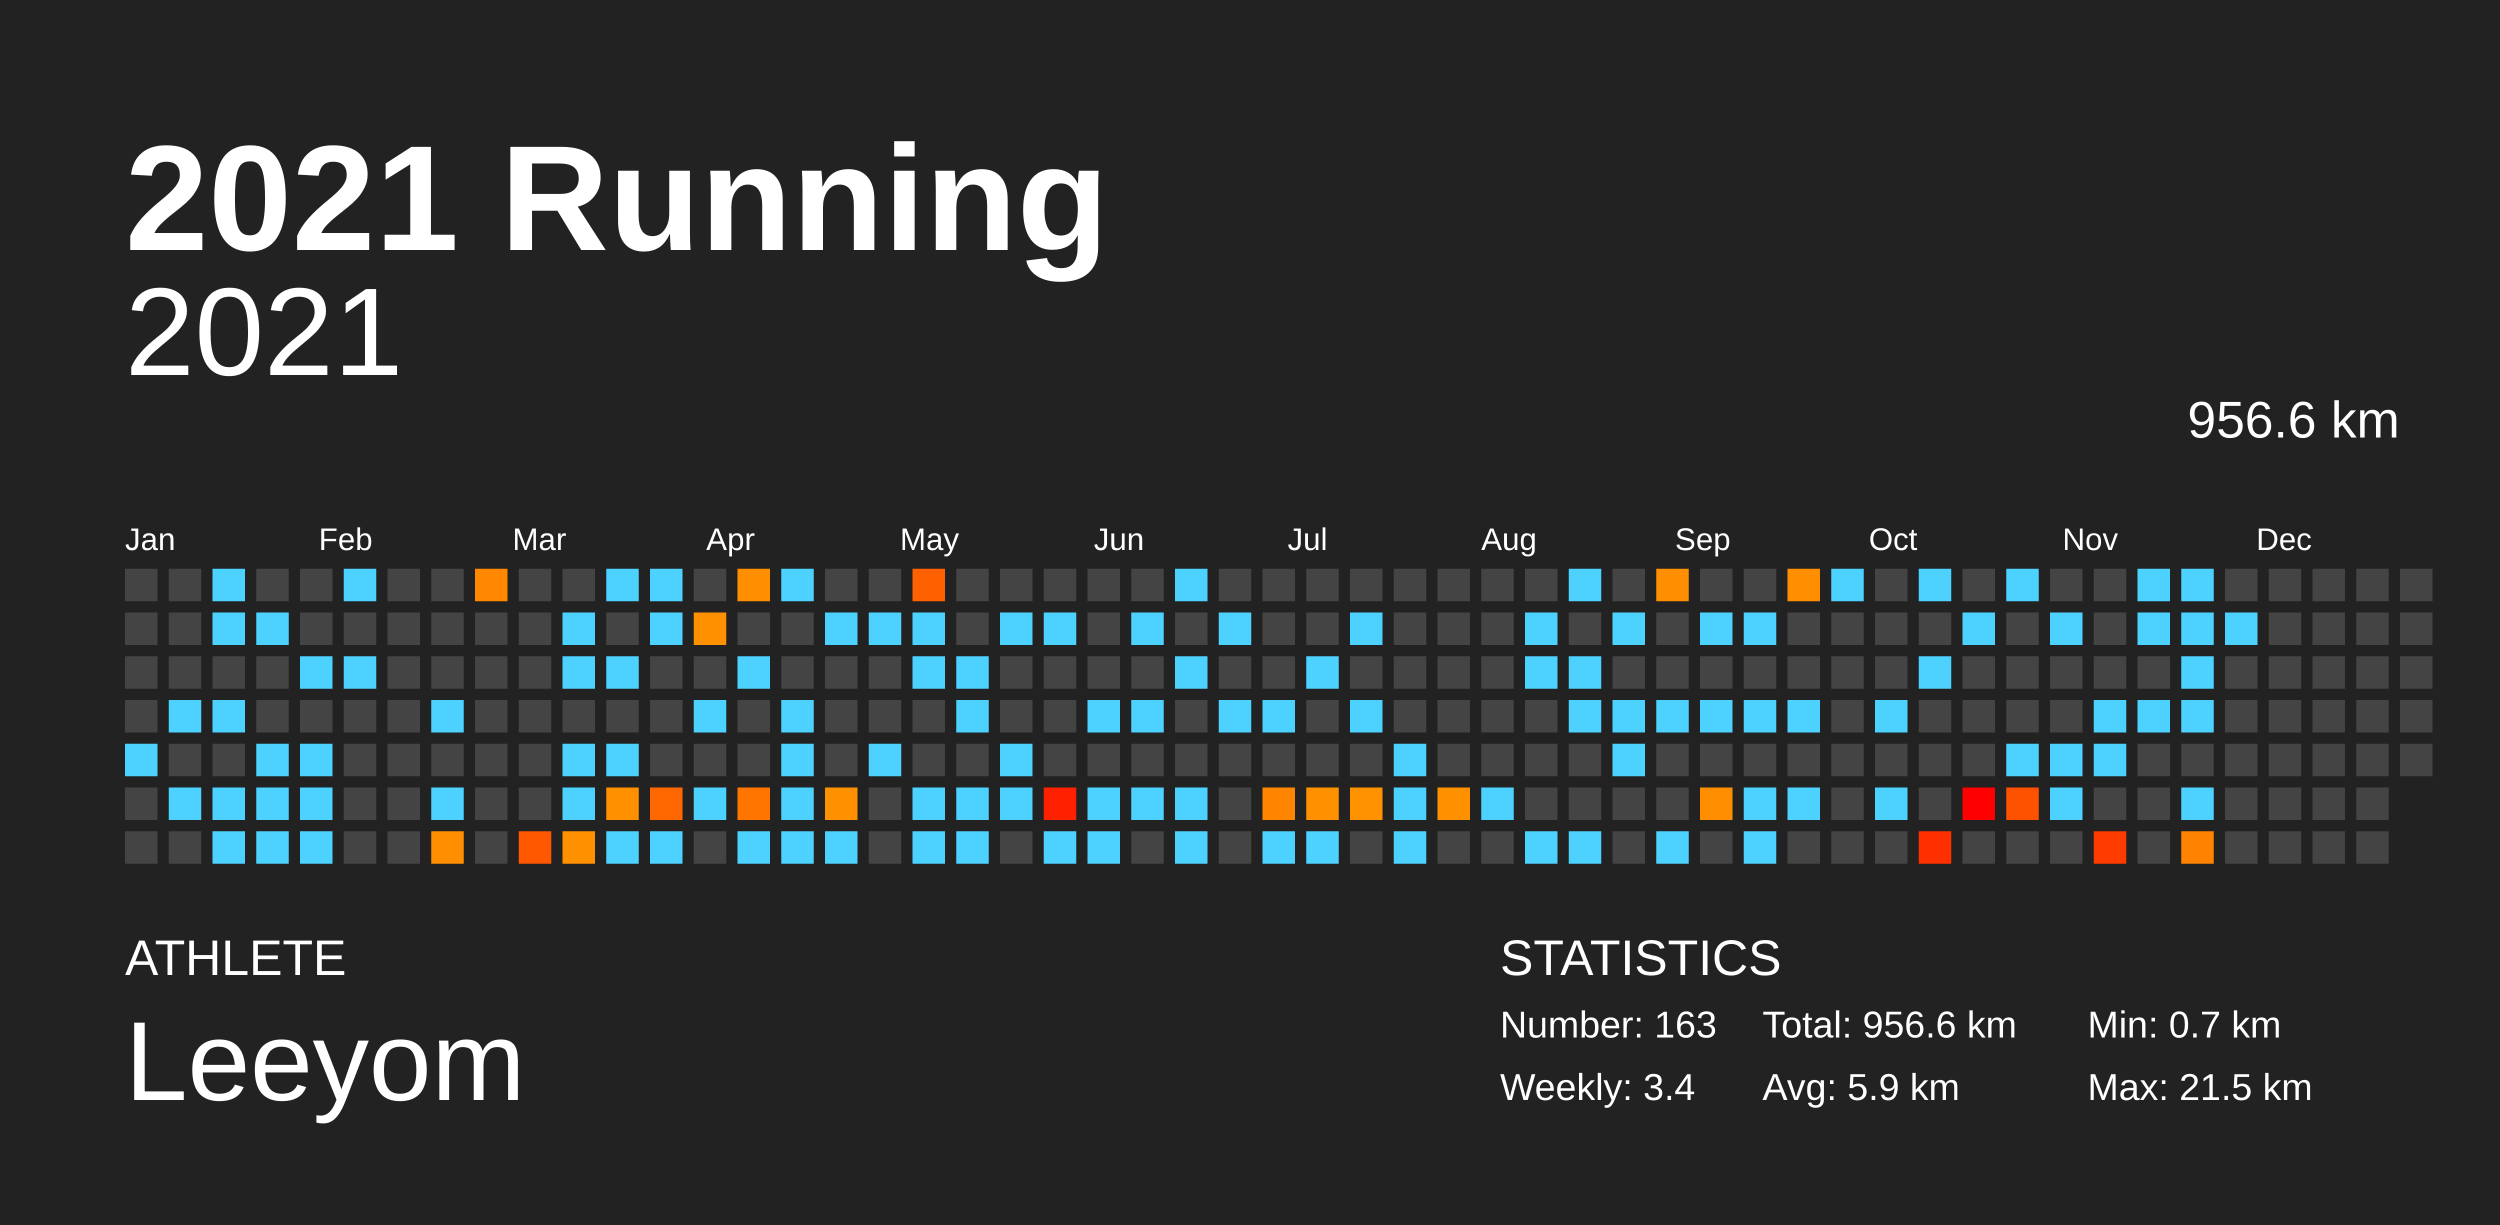
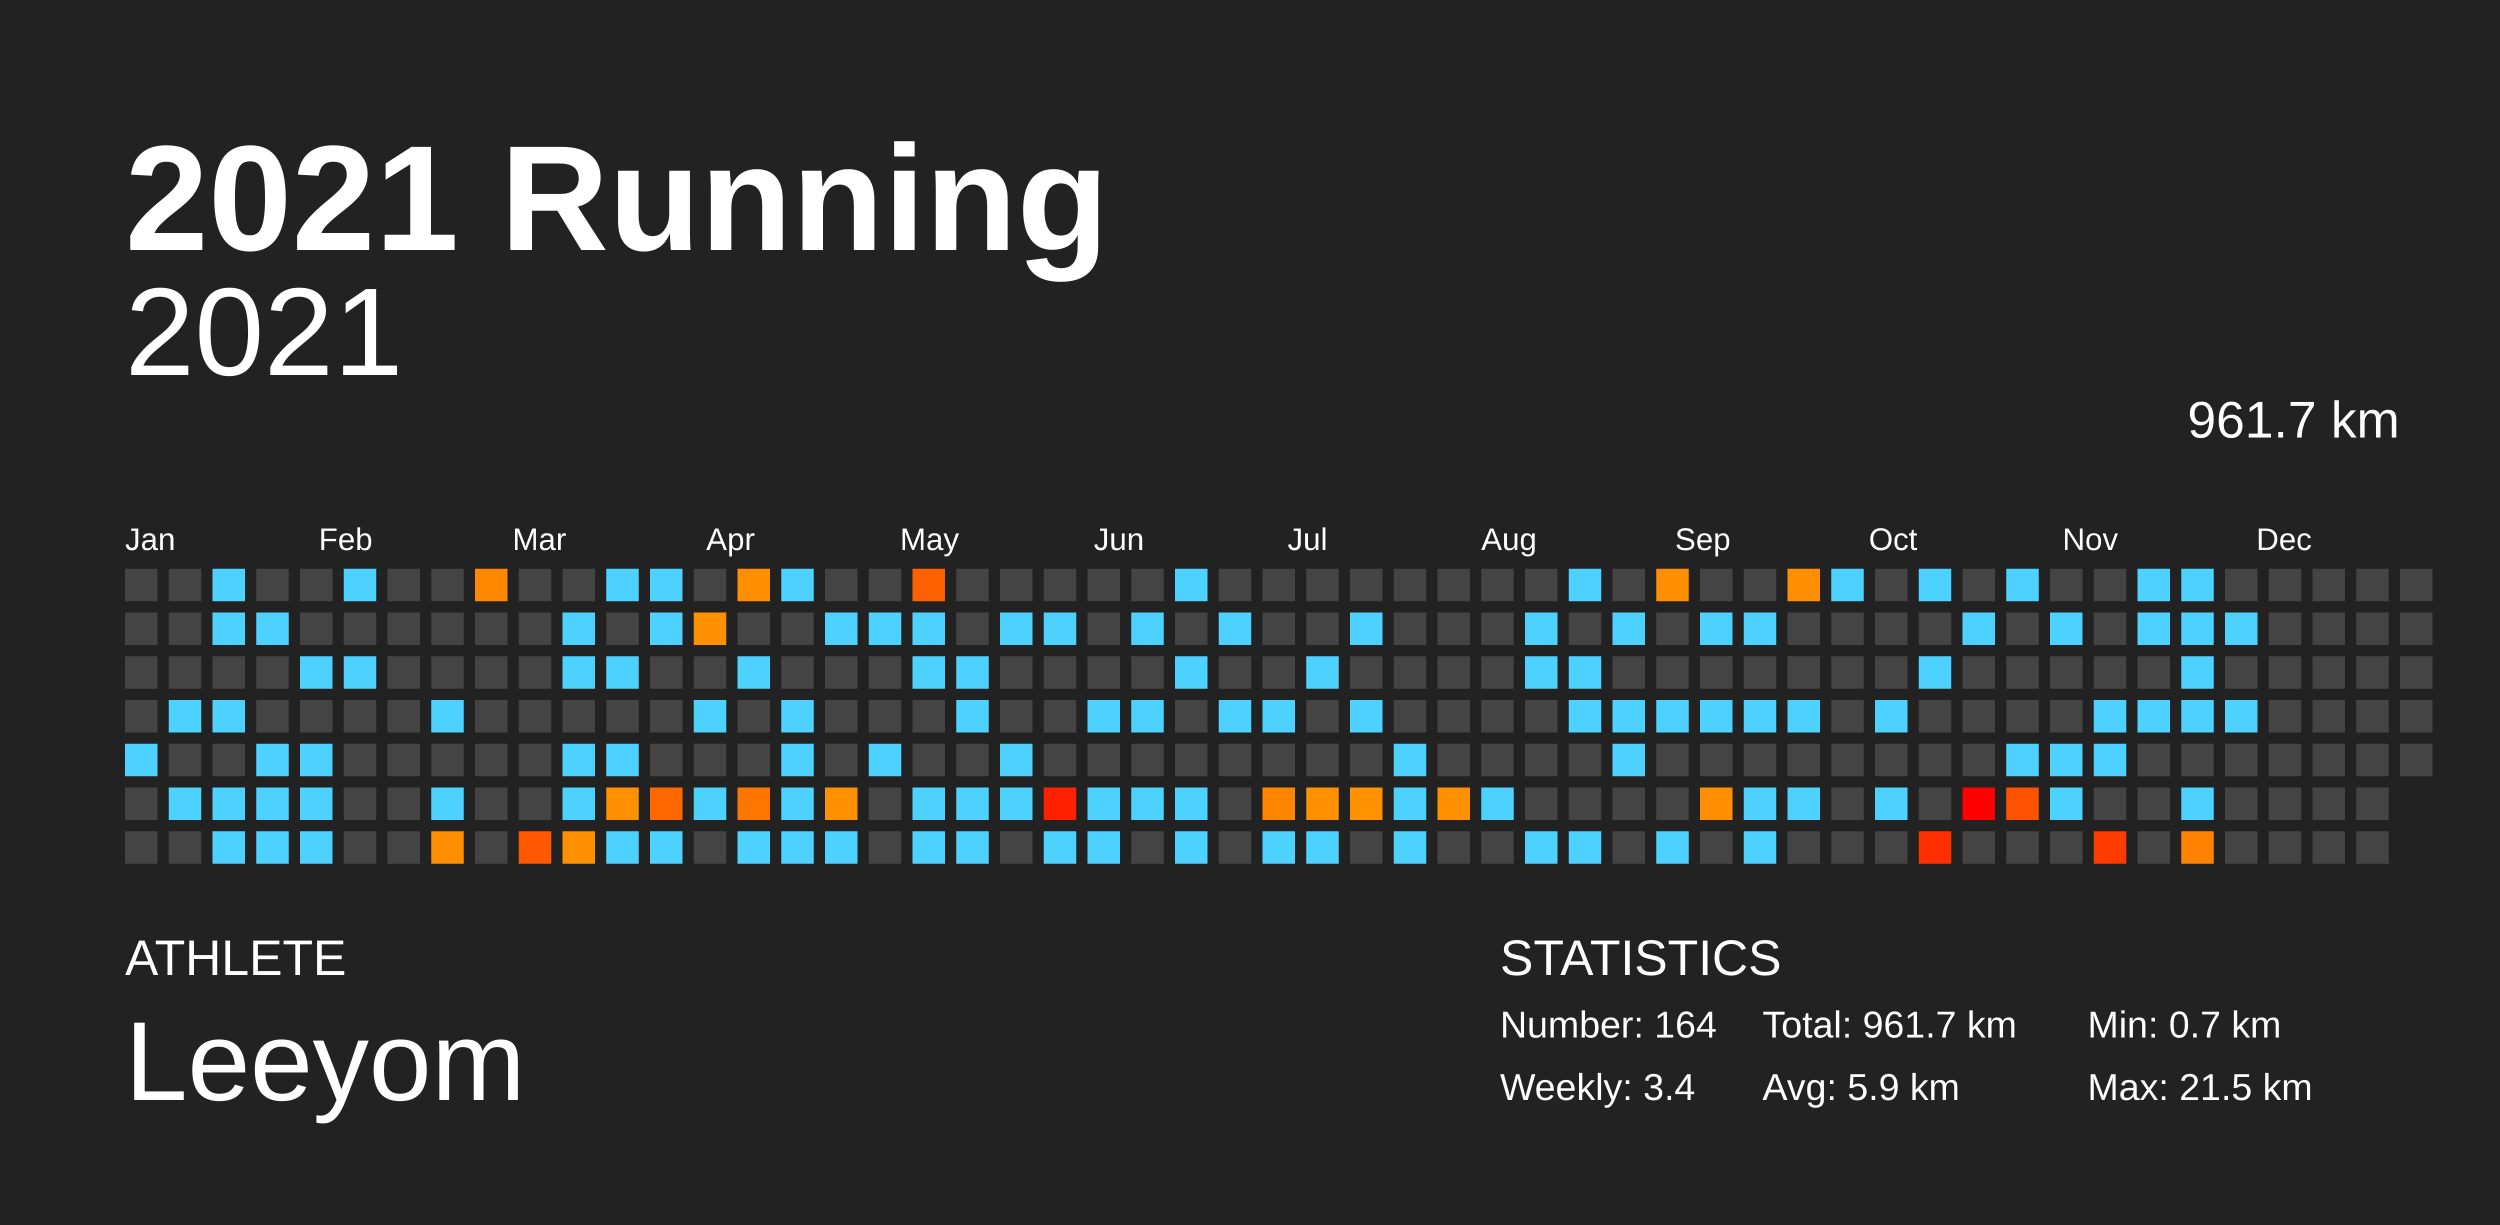
<svg xmlns="http://www.w3.org/2000/svg" baseProfile="full" height="98mm" version="1.1" viewBox="0,0,200,98" width="200mm">
  <defs />
  <rect fill="#222222" height="98" width="200" x="0" y="0" />
  <text fill="#FFFFFF" style="font-size:12px; font-family:Arial; font-weight:bold;" x="10" y="20">2021 Running</text>
  <text fill="#FFFFFF" style="font-size:4px; font-family:Arial" x="10" y="78">ATHLETE</text>
  <text fill="#FFFFFF" style="font-size:9px; font-family:Arial" x="10" y="88">Leeyom</text>
  <text fill="#FFFFFF" style="font-size:4px; font-family:Arial" x="120" y="78">STATISTICS</text>
-   <text fill="#FFFFFF" style="font-size:3px; font-family:Arial" x="120" y="83">Number: 163</text>
+   <text fill="#FFFFFF" style="font-size:3px; font-family:Arial" x="120" y="83">Number: 164</text>
  <text fill="#FFFFFF" style="font-size:3px; font-family:Arial" x="120" y="88">Weekly: 3.4</text>
-   <text fill="#FFFFFF" style="font-size:3px; font-family:Arial" x="141" y="83">Total: 956.6 km</text>
+   <text fill="#FFFFFF" style="font-size:3px; font-family:Arial" x="141" y="83">Total: 961.7 km</text>
  <text fill="#FFFFFF" style="font-size:3px; font-family:Arial" x="141" y="88">Avg: 5.9 km</text>
  <text fill="#FFFFFF" style="font-size:3px; font-family:Arial" x="167" y="83">Min: 0.7 km</text>
  <text fill="#FFFFFF" style="font-size:3px; font-family:Arial" x="167" y="88">Max: 21.5 km</text>
  <text alignment-baseline="hanging" fill="#FFFFFF" style="font-size:10.0px; font-family:Arial;" x="10" y="30">2021</text>
-   <text alignment-baseline="hanging" fill="#FFFFFF" style="font-size:4.125px; font-family:Arial;" x="175" y="35">956.6 km</text>
+   <text alignment-baseline="hanging" fill="#FFFFFF" style="font-size:4.125px; font-family:Arial;" x="175" y="35">961.7 km</text>
  <text fill="#FFFFFF" style="font-size:2.5px; font-family:Arial" x="10.0" y="44">Jan</text>
  <text fill="#FFFFFF" style="font-size:2.5px; font-family:Arial" x="25.5" y="44">Feb</text>
  <text fill="#FFFFFF" style="font-size:2.5px; font-family:Arial" x="41.0" y="44">Mar</text>
  <text fill="#FFFFFF" style="font-size:2.5px; font-family:Arial" x="56.5" y="44">Apr</text>
  <text fill="#FFFFFF" style="font-size:2.5px; font-family:Arial" x="72.0" y="44">May</text>
  <text fill="#FFFFFF" style="font-size:2.5px; font-family:Arial" x="87.5" y="44">Jun</text>
  <text fill="#FFFFFF" style="font-size:2.5px; font-family:Arial" x="103.0" y="44">Jul</text>
  <text fill="#FFFFFF" style="font-size:2.5px; font-family:Arial" x="118.5" y="44">Aug</text>
  <text fill="#FFFFFF" style="font-size:2.5px; font-family:Arial" x="134.0" y="44">Sep</text>
  <text fill="#FFFFFF" style="font-size:2.5px; font-family:Arial" x="149.5" y="44">Oct</text>
  <text fill="#FFFFFF" style="font-size:2.5px; font-family:Arial" x="165.0" y="44">Nov</text>
  <text fill="#FFFFFF" style="font-size:2.5px; font-family:Arial" x="180.5" y="44">Dec</text>
  <rect fill="#444444" height="2.6" width="2.6" x="10.0" y="45.5" />
  <rect fill="#444444" height="2.6" width="2.6" x="10.0" y="49.0" />
  <rect fill="#444444" height="2.6" width="2.6" x="10.0" y="52.5" />
  <rect fill="#444444" height="2.6" width="2.6" x="10.0" y="56.0" />
  <rect fill="#4dd2ff" height="2.6" width="2.6" x="10.0" y="59.5" />
  <rect fill="#444444" height="2.6" width="2.6" x="10.0" y="63.0" />
  <rect fill="#444444" height="2.6" width="2.6" x="10.0" y="66.5" />
  <rect fill="#444444" height="2.6" width="2.6" x="13.5" y="45.5" />
  <rect fill="#444444" height="2.6" width="2.6" x="13.5" y="49.0" />
  <rect fill="#444444" height="2.6" width="2.6" x="13.5" y="52.5" />
  <rect fill="#4dd2ff" height="2.6" width="2.6" x="13.5" y="56.0" />
  <rect fill="#444444" height="2.6" width="2.6" x="13.5" y="59.5" />
  <rect fill="#4dd2ff" height="2.6" width="2.6" x="13.5" y="63.0" />
  <rect fill="#444444" height="2.6" width="2.6" x="13.5" y="66.5" />
  <rect fill="#4dd2ff" height="2.6" width="2.6" x="17.0" y="45.5" />
  <rect fill="#4dd2ff" height="2.6" width="2.6" x="17.0" y="49.0" />
  <rect fill="#444444" height="2.6" width="2.6" x="17.0" y="52.5" />
  <rect fill="#4dd2ff" height="2.6" width="2.6" x="17.0" y="56.0" />
  <rect fill="#444444" height="2.6" width="2.6" x="17.0" y="59.5" />
  <rect fill="#4dd2ff" height="2.6" width="2.6" x="17.0" y="63.0" />
  <rect fill="#4dd2ff" height="2.6" width="2.6" x="17.0" y="66.5" />
  <rect fill="#444444" height="2.6" width="2.6" x="20.5" y="45.5" />
  <rect fill="#4dd2ff" height="2.6" width="2.6" x="20.5" y="49.0" />
  <rect fill="#444444" height="2.6" width="2.6" x="20.5" y="52.5" />
  <rect fill="#444444" height="2.6" width="2.6" x="20.5" y="56.0" />
  <rect fill="#4dd2ff" height="2.6" width="2.6" x="20.5" y="59.5" />
  <rect fill="#4dd2ff" height="2.6" width="2.6" x="20.5" y="63.0" />
  <rect fill="#4dd2ff" height="2.6" width="2.6" x="20.5" y="66.5" />
  <rect fill="#444444" height="2.6" width="2.6" x="24.0" y="45.5" />
  <rect fill="#444444" height="2.6" width="2.6" x="24.0" y="49.0" />
  <rect fill="#4dd2ff" height="2.6" width="2.6" x="24.0" y="52.5" />
  <rect fill="#444444" height="2.6" width="2.6" x="24.0" y="56.0" />
  <rect fill="#4dd2ff" height="2.6" width="2.6" x="24.0" y="59.5" />
  <rect fill="#4dd2ff" height="2.6" width="2.6" x="24.0" y="63.0" />
  <rect fill="#4dd2ff" height="2.6" width="2.6" x="24.0" y="66.5" />
  <rect fill="#4dd2ff" height="2.6" width="2.6" x="27.5" y="45.5" />
  <rect fill="#444444" height="2.6" width="2.6" x="27.5" y="49.0" />
  <rect fill="#4dd2ff" height="2.6" width="2.6" x="27.5" y="52.5" />
  <rect fill="#444444" height="2.6" width="2.6" x="27.5" y="56.0" />
  <rect fill="#444444" height="2.6" width="2.6" x="27.5" y="59.5" />
  <rect fill="#444444" height="2.6" width="2.6" x="27.5" y="63.0" />
  <rect fill="#444444" height="2.6" width="2.6" x="27.5" y="66.5" />
  <rect fill="#444444" height="2.6" width="2.6" x="31.0" y="45.5" />
  <rect fill="#444444" height="2.6" width="2.6" x="31.0" y="49.0" />
  <rect fill="#444444" height="2.6" width="2.6" x="31.0" y="52.5" />
  <rect fill="#444444" height="2.6" width="2.6" x="31.0" y="56.0" />
  <rect fill="#444444" height="2.6" width="2.6" x="31.0" y="59.5" />
  <rect fill="#444444" height="2.6" width="2.6" x="31.0" y="63.0" />
  <rect fill="#444444" height="2.6" width="2.6" x="31.0" y="66.5" />
  <rect fill="#444444" height="2.6" width="2.6" x="34.5" y="45.5" />
  <rect fill="#444444" height="2.6" width="2.6" x="34.5" y="49.0" />
  <rect fill="#444444" height="2.6" width="2.6" x="34.5" y="52.5" />
  <rect fill="#4dd2ff" height="2.6" width="2.6" x="34.5" y="56.0" />
  <rect fill="#444444" height="2.6" width="2.6" x="34.5" y="59.5" />
  <rect fill="#4dd2ff" height="2.6" width="2.6" x="34.5" y="63.0" />
  <rect fill="#ff8f00" height="2.6" width="2.6" x="34.5" y="66.5" />
  <rect fill="#ff8800" height="2.6" width="2.6" x="38.0" y="45.5" />
  <rect fill="#444444" height="2.6" width="2.6" x="38.0" y="49.0" />
  <rect fill="#444444" height="2.6" width="2.6" x="38.0" y="52.5" />
  <rect fill="#444444" height="2.6" width="2.6" x="38.0" y="56.0" />
  <rect fill="#444444" height="2.6" width="2.6" x="38.0" y="59.5" />
  <rect fill="#444444" height="2.6" width="2.6" x="38.0" y="63.0" />
  <rect fill="#444444" height="2.6" width="2.6" x="38.0" y="66.5" />
  <rect fill="#444444" height="2.6" width="2.6" x="41.5" y="45.5" />
  <rect fill="#444444" height="2.6" width="2.6" x="41.5" y="49.0" />
  <rect fill="#444444" height="2.6" width="2.6" x="41.5" y="52.5" />
  <rect fill="#444444" height="2.6" width="2.6" x="41.5" y="56.0" />
  <rect fill="#444444" height="2.6" width="2.6" x="41.5" y="59.5" />
  <rect fill="#444444" height="2.6" width="2.6" x="41.5" y="63.0" />
  <rect fill="#ff5800" height="2.6" width="2.6" x="41.5" y="66.5" />
  <rect fill="#444444" height="2.6" width="2.6" x="45.0" y="45.5" />
  <rect fill="#4dd2ff" height="2.6" width="2.6" x="45.0" y="49.0" />
  <rect fill="#4dd2ff" height="2.6" width="2.6" x="45.0" y="52.5" />
  <rect fill="#444444" height="2.6" width="2.6" x="45.0" y="56.0" />
  <rect fill="#4dd2ff" height="2.6" width="2.6" x="45.0" y="59.5" />
  <rect fill="#4dd2ff" height="2.6" width="2.6" x="45.0" y="63.0" />
  <rect fill="#ff9000" height="2.6" width="2.6" x="45.0" y="66.5" />
  <rect fill="#4dd2ff" height="2.6" width="2.6" x="48.5" y="45.5" />
  <rect fill="#444444" height="2.6" width="2.6" x="48.5" y="49.0" />
  <rect fill="#4dd2ff" height="2.6" width="2.6" x="48.5" y="52.5" />
  <rect fill="#444444" height="2.6" width="2.6" x="48.5" y="56.0" />
  <rect fill="#4dd2ff" height="2.6" width="2.6" x="48.5" y="59.5" />
  <rect fill="#ff9000" height="2.6" width="2.6" x="48.5" y="63.0" />
  <rect fill="#4dd2ff" height="2.6" width="2.6" x="48.5" y="66.5" />
  <rect fill="#4dd2ff" height="2.6" width="2.6" x="52.0" y="45.5" />
  <rect fill="#4dd2ff" height="2.6" width="2.6" x="52.0" y="49.0" />
  <rect fill="#444444" height="2.6" width="2.6" x="52.0" y="52.5" />
  <rect fill="#444444" height="2.6" width="2.6" x="52.0" y="56.0" />
  <rect fill="#444444" height="2.6" width="2.6" x="52.0" y="59.5" />
  <rect fill="#ff6800" height="2.6" width="2.6" x="52.0" y="63.0" />
  <rect fill="#4dd2ff" height="2.6" width="2.6" x="52.0" y="66.5" />
  <rect fill="#444444" height="2.6" width="2.6" x="55.5" y="45.5" />
  <rect fill="#ff9000" height="2.6" width="2.6" x="55.5" y="49.0" />
  <rect fill="#444444" height="2.6" width="2.6" x="55.5" y="52.5" />
  <rect fill="#4dd2ff" height="2.6" width="2.6" x="55.5" y="56.0" />
  <rect fill="#444444" height="2.6" width="2.6" x="55.5" y="59.5" />
  <rect fill="#4dd2ff" height="2.6" width="2.6" x="55.5" y="63.0" />
  <rect fill="#444444" height="2.6" width="2.6" x="55.5" y="66.5" />
  <rect fill="#ff8f00" height="2.6" width="2.6" x="59.0" y="45.5" />
  <rect fill="#444444" height="2.6" width="2.6" x="59.0" y="49.0" />
  <rect fill="#4dd2ff" height="2.6" width="2.6" x="59.0" y="52.5" />
  <rect fill="#444444" height="2.6" width="2.6" x="59.0" y="56.0" />
  <rect fill="#444444" height="2.6" width="2.6" x="59.0" y="59.5" />
  <rect fill="#ff7500" height="2.6" width="2.6" x="59.0" y="63.0" />
  <rect fill="#4dd2ff" height="2.6" width="2.6" x="59.0" y="66.5" />
  <rect fill="#4dd2ff" height="2.6" width="2.6" x="62.5" y="45.5" />
  <rect fill="#444444" height="2.6" width="2.6" x="62.5" y="49.0" />
  <rect fill="#444444" height="2.6" width="2.6" x="62.5" y="52.5" />
  <rect fill="#4dd2ff" height="2.6" width="2.6" x="62.5" y="56.0" />
  <rect fill="#4dd2ff" height="2.6" width="2.6" x="62.5" y="59.5" />
  <rect fill="#4dd2ff" height="2.6" width="2.6" x="62.5" y="63.0" />
  <rect fill="#4dd2ff" height="2.6" width="2.6" x="62.5" y="66.5" />
  <rect fill="#444444" height="2.6" width="2.6" x="66.0" y="45.5" />
  <rect fill="#4dd2ff" height="2.6" width="2.6" x="66.0" y="49.0" />
  <rect fill="#444444" height="2.6" width="2.6" x="66.0" y="52.5" />
  <rect fill="#444444" height="2.6" width="2.6" x="66.0" y="56.0" />
  <rect fill="#444444" height="2.6" width="2.6" x="66.0" y="59.5" />
  <rect fill="#ff9000" height="2.6" width="2.6" x="66.0" y="63.0" />
  <rect fill="#4dd2ff" height="2.6" width="2.6" x="66.0" y="66.5" />
  <rect fill="#444444" height="2.6" width="2.6" x="69.5" y="45.5" />
  <rect fill="#4dd2ff" height="2.6" width="2.6" x="69.5" y="49.0" />
  <rect fill="#444444" height="2.6" width="2.6" x="69.5" y="52.5" />
  <rect fill="#444444" height="2.6" width="2.6" x="69.5" y="56.0" />
  <rect fill="#4dd2ff" height="2.6" width="2.6" x="69.5" y="59.5" />
  <rect fill="#444444" height="2.6" width="2.6" x="69.5" y="63.0" />
  <rect fill="#444444" height="2.6" width="2.6" x="69.5" y="66.5" />
  <rect fill="#ff6100" height="2.6" width="2.6" x="73.0" y="45.5" />
  <rect fill="#4dd2ff" height="2.6" width="2.6" x="73.0" y="49.0" />
  <rect fill="#4dd2ff" height="2.6" width="2.6" x="73.0" y="52.5" />
  <rect fill="#444444" height="2.6" width="2.6" x="73.0" y="56.0" />
  <rect fill="#444444" height="2.6" width="2.6" x="73.0" y="59.5" />
  <rect fill="#4dd2ff" height="2.6" width="2.6" x="73.0" y="63.0" />
  <rect fill="#4dd2ff" height="2.6" width="2.6" x="73.0" y="66.5" />
  <rect fill="#444444" height="2.6" width="2.6" x="76.5" y="45.5" />
  <rect fill="#444444" height="2.6" width="2.6" x="76.5" y="49.0" />
  <rect fill="#4dd2ff" height="2.6" width="2.6" x="76.5" y="52.5" />
  <rect fill="#4dd2ff" height="2.6" width="2.6" x="76.5" y="56.0" />
  <rect fill="#444444" height="2.6" width="2.6" x="76.5" y="59.5" />
  <rect fill="#4dd2ff" height="2.6" width="2.6" x="76.5" y="63.0" />
  <rect fill="#4dd2ff" height="2.6" width="2.6" x="76.5" y="66.5" />
  <rect fill="#444444" height="2.6" width="2.6" x="80.0" y="45.5" />
  <rect fill="#4dd2ff" height="2.6" width="2.6" x="80.0" y="49.0" />
  <rect fill="#444444" height="2.6" width="2.6" x="80.0" y="52.5" />
  <rect fill="#444444" height="2.6" width="2.6" x="80.0" y="56.0" />
  <rect fill="#4dd2ff" height="2.6" width="2.6" x="80.0" y="59.5" />
  <rect fill="#4dd2ff" height="2.6" width="2.6" x="80.0" y="63.0" />
  <rect fill="#444444" height="2.6" width="2.6" x="80.0" y="66.5" />
  <rect fill="#444444" height="2.6" width="2.6" x="83.5" y="45.5" />
  <rect fill="#4dd2ff" height="2.6" width="2.6" x="83.5" y="49.0" />
  <rect fill="#444444" height="2.6" width="2.6" x="83.5" y="52.5" />
  <rect fill="#444444" height="2.6" width="2.6" x="83.5" y="56.0" />
  <rect fill="#444444" height="2.6" width="2.6" x="83.5" y="59.5" />
  <rect fill="#ff2000" height="2.6" width="2.6" x="83.5" y="63.0" />
  <rect fill="#4dd2ff" height="2.6" width="2.6" x="83.5" y="66.5" />
  <rect fill="#444444" height="2.6" width="2.6" x="87.0" y="45.5" />
  <rect fill="#444444" height="2.6" width="2.6" x="87.0" y="49.0" />
  <rect fill="#444444" height="2.6" width="2.6" x="87.0" y="52.5" />
  <rect fill="#4dd2ff" height="2.6" width="2.6" x="87.0" y="56.0" />
  <rect fill="#444444" height="2.6" width="2.6" x="87.0" y="59.5" />
  <rect fill="#4dd2ff" height="2.6" width="2.6" x="87.0" y="63.0" />
  <rect fill="#4dd2ff" height="2.6" width="2.6" x="87.0" y="66.5" />
  <rect fill="#444444" height="2.6" width="2.6" x="90.5" y="45.5" />
  <rect fill="#4dd2ff" height="2.6" width="2.6" x="90.5" y="49.0" />
  <rect fill="#444444" height="2.6" width="2.6" x="90.5" y="52.5" />
  <rect fill="#4dd2ff" height="2.6" width="2.6" x="90.5" y="56.0" />
  <rect fill="#444444" height="2.6" width="2.6" x="90.5" y="59.5" />
  <rect fill="#4dd2ff" height="2.6" width="2.6" x="90.5" y="63.0" />
  <rect fill="#444444" height="2.6" width="2.6" x="90.5" y="66.5" />
  <rect fill="#4dd2ff" height="2.6" width="2.6" x="94.0" y="45.5" />
  <rect fill="#444444" height="2.6" width="2.6" x="94.0" y="49.0" />
  <rect fill="#4dd2ff" height="2.6" width="2.6" x="94.0" y="52.5" />
  <rect fill="#444444" height="2.6" width="2.6" x="94.0" y="56.0" />
  <rect fill="#444444" height="2.6" width="2.6" x="94.0" y="59.5" />
  <rect fill="#4dd2ff" height="2.6" width="2.6" x="94.0" y="63.0" />
  <rect fill="#4dd2ff" height="2.6" width="2.6" x="94.0" y="66.5" />
  <rect fill="#444444" height="2.6" width="2.6" x="97.5" y="45.5" />
  <rect fill="#4dd2ff" height="2.6" width="2.6" x="97.5" y="49.0" />
  <rect fill="#444444" height="2.6" width="2.6" x="97.5" y="52.5" />
  <rect fill="#4dd2ff" height="2.6" width="2.6" x="97.5" y="56.0" />
  <rect fill="#444444" height="2.6" width="2.6" x="97.5" y="59.5" />
  <rect fill="#444444" height="2.6" width="2.6" x="97.5" y="63.0" />
  <rect fill="#444444" height="2.6" width="2.6" x="97.5" y="66.5" />
  <rect fill="#444444" height="2.6" width="2.6" x="101.0" y="45.5" />
  <rect fill="#444444" height="2.6" width="2.6" x="101.0" y="49.0" />
  <rect fill="#444444" height="2.6" width="2.6" x="101.0" y="52.5" />
  <rect fill="#4dd2ff" height="2.6" width="2.6" x="101.0" y="56.0" />
  <rect fill="#444444" height="2.6" width="2.6" x="101.0" y="59.5" />
  <rect fill="#ff8500" height="2.6" width="2.6" x="101.0" y="63.0" />
  <rect fill="#4dd2ff" height="2.6" width="2.6" x="101.0" y="66.5" />
  <rect fill="#444444" height="2.6" width="2.6" x="104.5" y="45.5" />
  <rect fill="#444444" height="2.6" width="2.6" x="104.5" y="49.0" />
  <rect fill="#4dd2ff" height="2.6" width="2.6" x="104.5" y="52.5" />
  <rect fill="#444444" height="2.6" width="2.6" x="104.5" y="56.0" />
  <rect fill="#444444" height="2.6" width="2.6" x="104.5" y="59.5" />
  <rect fill="#ff9100" height="2.6" width="2.6" x="104.5" y="63.0" />
  <rect fill="#4dd2ff" height="2.6" width="2.6" x="104.5" y="66.5" />
  <rect fill="#444444" height="2.6" width="2.6" x="108.0" y="45.5" />
  <rect fill="#4dd2ff" height="2.6" width="2.6" x="108.0" y="49.0" />
  <rect fill="#444444" height="2.6" width="2.6" x="108.0" y="52.5" />
  <rect fill="#4dd2ff" height="2.6" width="2.6" x="108.0" y="56.0" />
  <rect fill="#444444" height="2.6" width="2.6" x="108.0" y="59.5" />
  <rect fill="#ff9200" height="2.6" width="2.6" x="108.0" y="63.0" />
  <rect fill="#444444" height="2.6" width="2.6" x="108.0" y="66.5" />
  <rect fill="#444444" height="2.6" width="2.6" x="111.5" y="45.5" />
  <rect fill="#444444" height="2.6" width="2.6" x="111.5" y="49.0" />
  <rect fill="#444444" height="2.6" width="2.6" x="111.5" y="52.5" />
  <rect fill="#444444" height="2.6" width="2.6" x="111.5" y="56.0" />
  <rect fill="#4dd2ff" height="2.6" width="2.6" x="111.5" y="59.5" />
  <rect fill="#4dd2ff" height="2.6" width="2.6" x="111.5" y="63.0" />
  <rect fill="#4dd2ff" height="2.6" width="2.6" x="111.5" y="66.5" />
  <rect fill="#444444" height="2.6" width="2.6" x="115.0" y="45.5" />
  <rect fill="#444444" height="2.6" width="2.6" x="115.0" y="49.0" />
  <rect fill="#444444" height="2.6" width="2.6" x="115.0" y="52.5" />
  <rect fill="#444444" height="2.6" width="2.6" x="115.0" y="56.0" />
  <rect fill="#444444" height="2.6" width="2.6" x="115.0" y="59.5" />
  <rect fill="#ff9100" height="2.6" width="2.6" x="115.0" y="63.0" />
  <rect fill="#444444" height="2.6" width="2.6" x="115.0" y="66.5" />
  <rect fill="#444444" height="2.6" width="2.6" x="118.5" y="45.5" />
  <rect fill="#444444" height="2.6" width="2.6" x="118.5" y="49.0" />
  <rect fill="#444444" height="2.6" width="2.6" x="118.5" y="52.5" />
  <rect fill="#444444" height="2.6" width="2.6" x="118.5" y="56.0" />
  <rect fill="#444444" height="2.6" width="2.6" x="118.5" y="59.5" />
  <rect fill="#4dd2ff" height="2.6" width="2.6" x="118.5" y="63.0" />
  <rect fill="#444444" height="2.6" width="2.6" x="118.5" y="66.5" />
  <rect fill="#444444" height="2.6" width="2.6" x="122.0" y="45.5" />
  <rect fill="#4dd2ff" height="2.6" width="2.6" x="122.0" y="49.0" />
  <rect fill="#4dd2ff" height="2.6" width="2.6" x="122.0" y="52.5" />
  <rect fill="#444444" height="2.6" width="2.6" x="122.0" y="56.0" />
  <rect fill="#444444" height="2.6" width="2.6" x="122.0" y="59.5" />
  <rect fill="#444444" height="2.6" width="2.6" x="122.0" y="63.0" />
  <rect fill="#4dd2ff" height="2.6" width="2.6" x="122.0" y="66.5" />
  <rect fill="#4dd2ff" height="2.6" width="2.6" x="125.5" y="45.5" />
  <rect fill="#444444" height="2.6" width="2.6" x="125.5" y="49.0" />
  <rect fill="#4dd2ff" height="2.6" width="2.6" x="125.5" y="52.5" />
  <rect fill="#4dd2ff" height="2.6" width="2.6" x="125.5" y="56.0" />
  <rect fill="#444444" height="2.6" width="2.6" x="125.5" y="59.5" />
  <rect fill="#444444" height="2.6" width="2.6" x="125.5" y="63.0" />
  <rect fill="#4dd2ff" height="2.6" width="2.6" x="125.5" y="66.5" />
  <rect fill="#444444" height="2.6" width="2.6" x="129.0" y="45.5" />
  <rect fill="#4dd2ff" height="2.6" width="2.6" x="129.0" y="49.0" />
  <rect fill="#444444" height="2.6" width="2.6" x="129.0" y="52.5" />
  <rect fill="#4dd2ff" height="2.6" width="2.6" x="129.0" y="56.0" />
  <rect fill="#4dd2ff" height="2.6" width="2.6" x="129.0" y="59.5" />
  <rect fill="#444444" height="2.6" width="2.6" x="129.0" y="63.0" />
  <rect fill="#444444" height="2.6" width="2.6" x="129.0" y="66.5" />
  <rect fill="#ff8e00" height="2.6" width="2.6" x="132.5" y="45.5" />
  <rect fill="#444444" height="2.6" width="2.6" x="132.5" y="49.0" />
  <rect fill="#444444" height="2.6" width="2.6" x="132.5" y="52.5" />
  <rect fill="#4dd2ff" height="2.6" width="2.6" x="132.5" y="56.0" />
  <rect fill="#444444" height="2.6" width="2.6" x="132.5" y="59.5" />
  <rect fill="#444444" height="2.6" width="2.6" x="132.5" y="63.0" />
  <rect fill="#4dd2ff" height="2.6" width="2.6" x="132.5" y="66.5" />
  <rect fill="#444444" height="2.6" width="2.6" x="136.0" y="45.5" />
  <rect fill="#4dd2ff" height="2.6" width="2.6" x="136.0" y="49.0" />
  <rect fill="#444444" height="2.6" width="2.6" x="136.0" y="52.5" />
  <rect fill="#4dd2ff" height="2.6" width="2.6" x="136.0" y="56.0" />
  <rect fill="#444444" height="2.6" width="2.6" x="136.0" y="59.5" />
  <rect fill="#ff8e00" height="2.6" width="2.6" x="136.0" y="63.0" />
  <rect fill="#444444" height="2.6" width="2.6" x="136.0" y="66.5" />
  <rect fill="#444444" height="2.6" width="2.6" x="139.5" y="45.5" />
  <rect fill="#4dd2ff" height="2.6" width="2.6" x="139.5" y="49.0" />
  <rect fill="#444444" height="2.6" width="2.6" x="139.5" y="52.5" />
  <rect fill="#4dd2ff" height="2.6" width="2.6" x="139.5" y="56.0" />
  <rect fill="#444444" height="2.6" width="2.6" x="139.5" y="59.5" />
  <rect fill="#4dd2ff" height="2.6" width="2.6" x="139.5" y="63.0" />
  <rect fill="#4dd2ff" height="2.6" width="2.6" x="139.5" y="66.5" />
  <rect fill="#ff8f00" height="2.6" width="2.6" x="143.0" y="45.5" />
  <rect fill="#444444" height="2.6" width="2.6" x="143.0" y="49.0" />
  <rect fill="#444444" height="2.6" width="2.6" x="143.0" y="52.5" />
  <rect fill="#4dd2ff" height="2.6" width="2.6" x="143.0" y="56.0" />
  <rect fill="#444444" height="2.6" width="2.6" x="143.0" y="59.5" />
  <rect fill="#4dd2ff" height="2.6" width="2.6" x="143.0" y="63.0" />
  <rect fill="#444444" height="2.6" width="2.6" x="143.0" y="66.5" />
  <rect fill="#4dd2ff" height="2.6" width="2.6" x="146.5" y="45.5" />
  <rect fill="#444444" height="2.6" width="2.6" x="146.5" y="49.0" />
  <rect fill="#444444" height="2.6" width="2.6" x="146.5" y="52.5" />
  <rect fill="#444444" height="2.6" width="2.6" x="146.5" y="56.0" />
  <rect fill="#444444" height="2.6" width="2.6" x="146.5" y="59.5" />
  <rect fill="#444444" height="2.6" width="2.6" x="146.5" y="63.0" />
  <rect fill="#444444" height="2.6" width="2.6" x="146.5" y="66.5" />
  <rect fill="#444444" height="2.6" width="2.6" x="150.0" y="45.5" />
  <rect fill="#444444" height="2.6" width="2.6" x="150.0" y="49.0" />
  <rect fill="#444444" height="2.6" width="2.6" x="150.0" y="52.5" />
  <rect fill="#4dd2ff" height="2.6" width="2.6" x="150.0" y="56.0" />
  <rect fill="#444444" height="2.6" width="2.6" x="150.0" y="59.5" />
  <rect fill="#4dd2ff" height="2.6" width="2.6" x="150.0" y="63.0" />
  <rect fill="#444444" height="2.6" width="2.6" x="150.0" y="66.5" />
  <rect fill="#4dd2ff" height="2.6" width="2.6" x="153.5" y="45.5" />
  <rect fill="#444444" height="2.6" width="2.6" x="153.5" y="49.0" />
  <rect fill="#4dd2ff" height="2.6" width="2.6" x="153.5" y="52.5" />
  <rect fill="#444444" height="2.6" width="2.6" x="153.5" y="56.0" />
  <rect fill="#444444" height="2.6" width="2.6" x="153.5" y="59.5" />
  <rect fill="#444444" height="2.6" width="2.6" x="153.5" y="63.0" />
  <rect fill="#ff3000" height="2.6" width="2.6" x="153.5" y="66.5" />
  <rect fill="#444444" height="2.6" width="2.6" x="157.0" y="45.5" />
  <rect fill="#4dd2ff" height="2.6" width="2.6" x="157.0" y="49.0" />
  <rect fill="#444444" height="2.6" width="2.6" x="157.0" y="52.5" />
  <rect fill="#444444" height="2.6" width="2.6" x="157.0" y="56.0" />
  <rect fill="#444444" height="2.6" width="2.6" x="157.0" y="59.5" />
  <rect fill="red" height="2.6" width="2.6" x="157.0" y="63.0" />
  <rect fill="#444444" height="2.6" width="2.6" x="157.0" y="66.5" />
  <rect fill="#4dd2ff" height="2.6" width="2.6" x="160.5" y="45.5" />
  <rect fill="#444444" height="2.6" width="2.6" x="160.5" y="49.0" />
  <rect fill="#444444" height="2.6" width="2.6" x="160.5" y="52.5" />
  <rect fill="#444444" height="2.6" width="2.6" x="160.5" y="56.0" />
  <rect fill="#4dd2ff" height="2.6" width="2.6" x="160.5" y="59.5" />
  <rect fill="#ff5200" height="2.6" width="2.6" x="160.5" y="63.0" />
  <rect fill="#444444" height="2.6" width="2.6" x="160.5" y="66.5" />
  <rect fill="#444444" height="2.6" width="2.6" x="164.0" y="45.5" />
  <rect fill="#4dd2ff" height="2.6" width="2.6" x="164.0" y="49.0" />
  <rect fill="#444444" height="2.6" width="2.6" x="164.0" y="52.5" />
  <rect fill="#444444" height="2.6" width="2.6" x="164.0" y="56.0" />
  <rect fill="#4dd2ff" height="2.6" width="2.6" x="164.0" y="59.5" />
  <rect fill="#4dd2ff" height="2.6" width="2.6" x="164.0" y="63.0" />
  <rect fill="#444444" height="2.6" width="2.6" x="164.0" y="66.5" />
  <rect fill="#444444" height="2.6" width="2.6" x="167.5" y="45.5" />
  <rect fill="#444444" height="2.6" width="2.6" x="167.5" y="49.0" />
  <rect fill="#444444" height="2.6" width="2.6" x="167.5" y="52.5" />
  <rect fill="#4dd2ff" height="2.6" width="2.6" x="167.5" y="56.0" />
  <rect fill="#4dd2ff" height="2.6" width="2.6" x="167.5" y="59.5" />
  <rect fill="#444444" height="2.6" width="2.6" x="167.5" y="63.0" />
  <rect fill="#ff3b00" height="2.6" width="2.6" x="167.5" y="66.5" />
  <rect fill="#4dd2ff" height="2.6" width="2.6" x="171.0" y="45.5" />
  <rect fill="#4dd2ff" height="2.6" width="2.6" x="171.0" y="49.0" />
  <rect fill="#444444" height="2.6" width="2.6" x="171.0" y="52.5" />
  <rect fill="#4dd2ff" height="2.6" width="2.6" x="171.0" y="56.0" />
  <rect fill="#444444" height="2.6" width="2.6" x="171.0" y="59.5" />
  <rect fill="#444444" height="2.6" width="2.6" x="171.0" y="63.0" />
  <rect fill="#444444" height="2.6" width="2.6" x="171.0" y="66.5" />
  <rect fill="#4dd2ff" height="2.6" width="2.6" x="174.5" y="45.5" />
  <rect fill="#4dd2ff" height="2.6" width="2.6" x="174.5" y="49.0" />
  <rect fill="#4dd2ff" height="2.6" width="2.6" x="174.5" y="52.5" />
  <rect fill="#4dd2ff" height="2.6" width="2.6" x="174.5" y="56.0" />
  <rect fill="#444444" height="2.6" width="2.6" x="174.5" y="59.5" />
  <rect fill="#4dd2ff" height="2.6" width="2.6" x="174.5" y="63.0" />
  <rect fill="#ff8300" height="2.6" width="2.6" x="174.5" y="66.5" />
  <rect fill="#444444" height="2.6" width="2.6" x="178.0" y="45.5" />
  <rect fill="#4dd2ff" height="2.6" width="2.6" x="178.0" y="49.0" />
  <rect fill="#444444" height="2.6" width="2.6" x="178.0" y="52.5" />
-   <rect fill="#444444" height="2.6" width="2.6" x="178.0" y="56.0" />
+   <rect fill="#4dd2ff" height="2.6" width="2.6" x="178.0" y="56.0" />
  <rect fill="#444444" height="2.6" width="2.6" x="178.0" y="59.5" />
  <rect fill="#444444" height="2.6" width="2.6" x="178.0" y="63.0" />
  <rect fill="#444444" height="2.6" width="2.6" x="178.0" y="66.5" />
  <rect fill="#444444" height="2.6" width="2.6" x="181.5" y="45.5" />
  <rect fill="#444444" height="2.6" width="2.6" x="181.5" y="49.0" />
  <rect fill="#444444" height="2.6" width="2.6" x="181.5" y="52.5" />
  <rect fill="#444444" height="2.6" width="2.6" x="181.5" y="56.0" />
  <rect fill="#444444" height="2.6" width="2.6" x="181.5" y="59.5" />
  <rect fill="#444444" height="2.6" width="2.6" x="181.5" y="63.0" />
  <rect fill="#444444" height="2.6" width="2.6" x="181.5" y="66.5" />
  <rect fill="#444444" height="2.6" width="2.6" x="185.0" y="45.5" />
  <rect fill="#444444" height="2.6" width="2.6" x="185.0" y="49.0" />
  <rect fill="#444444" height="2.6" width="2.6" x="185.0" y="52.5" />
  <rect fill="#444444" height="2.6" width="2.6" x="185.0" y="56.0" />
  <rect fill="#444444" height="2.6" width="2.6" x="185.0" y="59.5" />
  <rect fill="#444444" height="2.6" width="2.6" x="185.0" y="63.0" />
  <rect fill="#444444" height="2.6" width="2.6" x="185.0" y="66.5" />
  <rect fill="#444444" height="2.6" width="2.6" x="188.5" y="45.5" />
  <rect fill="#444444" height="2.6" width="2.6" x="188.5" y="49.0" />
  <rect fill="#444444" height="2.6" width="2.6" x="188.5" y="52.5" />
  <rect fill="#444444" height="2.6" width="2.6" x="188.5" y="56.0" />
  <rect fill="#444444" height="2.6" width="2.6" x="188.5" y="59.5" />
  <rect fill="#444444" height="2.6" width="2.6" x="188.5" y="63.0" />
  <rect fill="#444444" height="2.6" width="2.6" x="188.5" y="66.5" />
  <rect fill="#444444" height="2.6" width="2.6" x="192.0" y="45.5" />
  <rect fill="#444444" height="2.6" width="2.6" x="192.0" y="49.0" />
  <rect fill="#444444" height="2.6" width="2.6" x="192.0" y="52.5" />
  <rect fill="#444444" height="2.6" width="2.6" x="192.0" y="56.0" />
  <rect fill="#444444" height="2.6" width="2.6" x="192.0" y="59.5" />
</svg>
